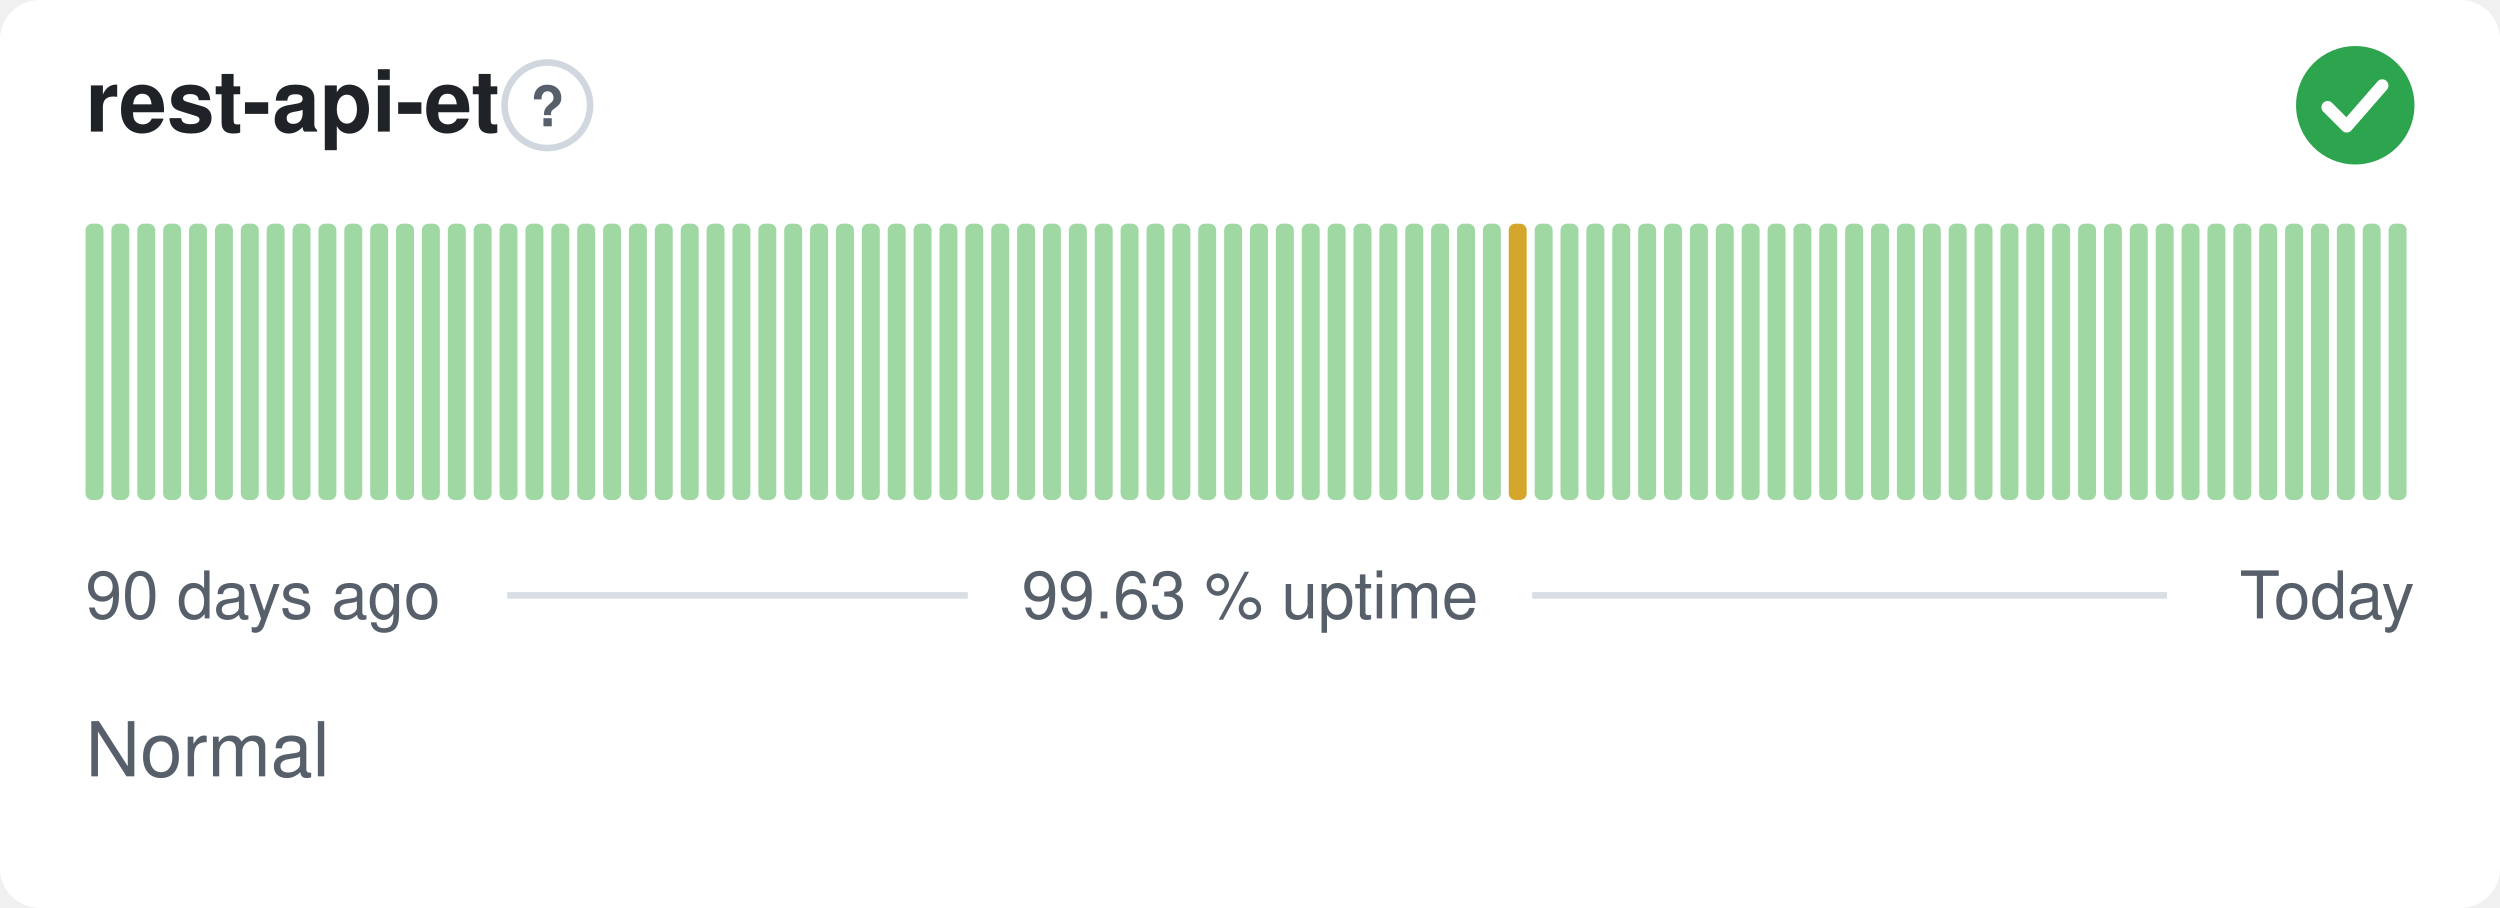
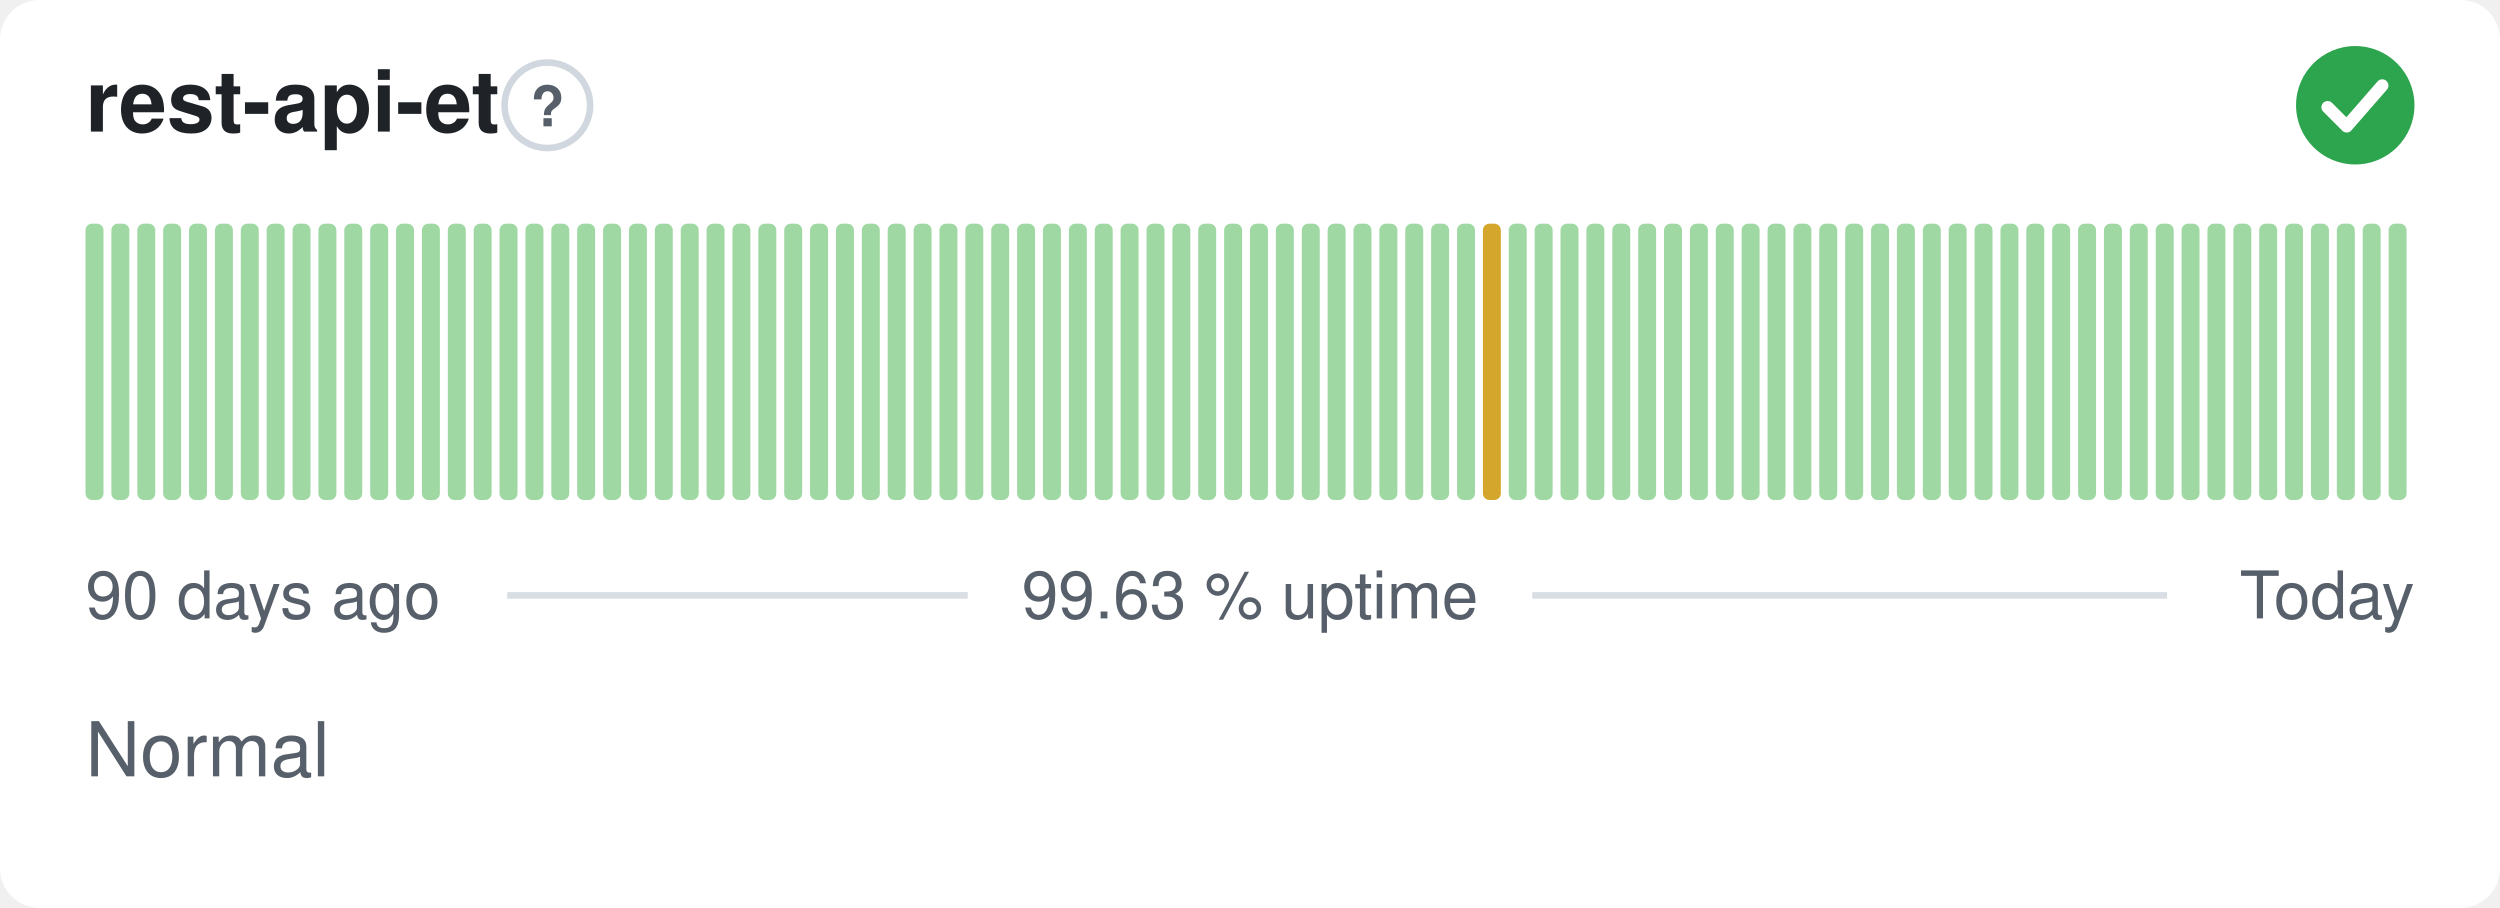
<svg xmlns="http://www.w3.org/2000/svg" width="380" height="138" viewBox="0 0 380 138" role="img" aria-label="rest-api-et: Normal, 99.63 % uptime over the last 90 days" font-family="-apple-system,BlinkMacSystemFont,'Segoe UI',Helvetica,Arial,sans-serif">
  <style>
    @media (prefers-color-scheme: dark) {
      .bg { fill: #0d1117 }
      .title { fill: #e6edf3 }
      .muted { fill: #8b949e }
      .hint { stroke: #30363d }
      .rule { stroke: #30363d }
      .nodata { fill: #21262d }
    }
  </style>
  <rect class="bg" width="380" height="138" rx="6" fill="#ffffff" />
  <text class="title" x="13" y="20" font-size="13" font-weight="600" fill="#1f2328">rest-api-et</text>
  <circle class="hint" cx="83.2" cy="16" r="6.5" fill="none" stroke="#d0d7de" stroke-width="1" />
  <text class="muted" x="83.2" y="19.2" text-anchor="middle" font-size="8.5" font-weight="700" fill="#57606a">?</text>
  <circle cx="358" cy="16" r="9" fill="#2da44e" />
  <path d="M353.80 16.30l2.90 2.90 5.40 -6.20" fill="none" stroke="#fff" stroke-width="1.89" stroke-linecap="round" stroke-linejoin="round" />
  <rect x="13.00" y="34.00" width="2.73" height="42.00" rx="1" fill="#9fd8a3" />
  <rect x="16.93" y="34.00" width="2.73" height="42.00" rx="1" fill="#9fd8a3" />
  <rect x="20.87" y="34.00" width="2.73" height="42.00" rx="1" fill="#9fd8a3" />
  <rect x="24.80" y="34.00" width="2.73" height="42.00" rx="1" fill="#9fd8a3" />
  <rect x="28.73" y="34.00" width="2.73" height="42.00" rx="1" fill="#9fd8a3" />
  <rect x="32.67" y="34.00" width="2.73" height="42.00" rx="1" fill="#9fd8a3" />
  <rect x="36.60" y="34.00" width="2.73" height="42.00" rx="1" fill="#9fd8a3" />
  <rect x="40.53" y="34.00" width="2.73" height="42.00" rx="1" fill="#9fd8a3" />
  <rect x="44.47" y="34.00" width="2.73" height="42.00" rx="1" fill="#9fd8a3" />
  <rect x="48.40" y="34.00" width="2.73" height="42.00" rx="1" fill="#9fd8a3" />
  <rect x="52.33" y="34.00" width="2.73" height="42.00" rx="1" fill="#9fd8a3" />
  <rect x="56.27" y="34.00" width="2.73" height="42.00" rx="1" fill="#9fd8a3" />
  <rect x="60.20" y="34.00" width="2.73" height="42.00" rx="1" fill="#9fd8a3" />
  <rect x="64.13" y="34.00" width="2.73" height="42.00" rx="1" fill="#9fd8a3" />
  <rect x="68.07" y="34.00" width="2.73" height="42.00" rx="1" fill="#9fd8a3" />
  <rect x="72.00" y="34.00" width="2.73" height="42.00" rx="1" fill="#9fd8a3" />
  <rect x="75.93" y="34.00" width="2.73" height="42.00" rx="1" fill="#9fd8a3" />
  <rect x="79.87" y="34.00" width="2.73" height="42.00" rx="1" fill="#9fd8a3" />
  <rect x="83.80" y="34.00" width="2.73" height="42.00" rx="1" fill="#9fd8a3" />
  <rect x="87.73" y="34.00" width="2.73" height="42.00" rx="1" fill="#9fd8a3" />
  <rect x="91.67" y="34.00" width="2.73" height="42.00" rx="1" fill="#9fd8a3" />
  <rect x="95.60" y="34.00" width="2.73" height="42.00" rx="1" fill="#9fd8a3" />
  <rect x="99.53" y="34.00" width="2.73" height="42.00" rx="1" fill="#9fd8a3" />
  <rect x="103.47" y="34.00" width="2.73" height="42.00" rx="1" fill="#9fd8a3" />
  <rect x="107.40" y="34.00" width="2.73" height="42.00" rx="1" fill="#9fd8a3" />
  <rect x="111.33" y="34.00" width="2.73" height="42.00" rx="1" fill="#9fd8a3" />
  <rect x="115.27" y="34.00" width="2.73" height="42.00" rx="1" fill="#9fd8a3" />
  <rect x="119.20" y="34.00" width="2.73" height="42.00" rx="1" fill="#9fd8a3" />
  <rect x="123.13" y="34.00" width="2.73" height="42.00" rx="1" fill="#9fd8a3" />
  <rect x="127.07" y="34.00" width="2.73" height="42.00" rx="1" fill="#9fd8a3" />
  <rect x="131.00" y="34.00" width="2.73" height="42.00" rx="1" fill="#9fd8a3" />
  <rect x="134.93" y="34.00" width="2.73" height="42.00" rx="1" fill="#9fd8a3" />
  <rect x="138.87" y="34.00" width="2.73" height="42.00" rx="1" fill="#9fd8a3" />
  <rect x="142.80" y="34.00" width="2.73" height="42.00" rx="1" fill="#9fd8a3" />
  <rect x="146.73" y="34.00" width="2.73" height="42.00" rx="1" fill="#9fd8a3" />
  <rect x="150.67" y="34.00" width="2.73" height="42.00" rx="1" fill="#9fd8a3" />
  <rect x="154.60" y="34.00" width="2.73" height="42.00" rx="1" fill="#9fd8a3" />
  <rect x="158.53" y="34.00" width="2.73" height="42.00" rx="1" fill="#9fd8a3" />
  <rect x="162.47" y="34.00" width="2.73" height="42.00" rx="1" fill="#9fd8a3" />
  <rect x="166.40" y="34.00" width="2.73" height="42.00" rx="1" fill="#9fd8a3" />
  <rect x="170.33" y="34.00" width="2.73" height="42.00" rx="1" fill="#9fd8a3" />
  <rect x="174.27" y="34.00" width="2.73" height="42.00" rx="1" fill="#9fd8a3" />
  <rect x="178.20" y="34.00" width="2.73" height="42.00" rx="1" fill="#9fd8a3" />
  <rect x="182.13" y="34.00" width="2.73" height="42.00" rx="1" fill="#9fd8a3" />
  <rect x="186.07" y="34.00" width="2.73" height="42.00" rx="1" fill="#9fd8a3" />
  <rect x="190.00" y="34.00" width="2.73" height="42.00" rx="1" fill="#9fd8a3" />
  <rect x="193.93" y="34.00" width="2.73" height="42.00" rx="1" fill="#9fd8a3" />
  <rect x="197.87" y="34.00" width="2.73" height="42.00" rx="1" fill="#9fd8a3" />
  <rect x="201.80" y="34.00" width="2.73" height="42.00" rx="1" fill="#9fd8a3" />
  <rect x="205.73" y="34.00" width="2.73" height="42.00" rx="1" fill="#9fd8a3" />
  <rect x="209.67" y="34.00" width="2.73" height="42.00" rx="1" fill="#9fd8a3" />
  <rect x="213.60" y="34.00" width="2.73" height="42.00" rx="1" fill="#9fd8a3" />
  <rect x="217.53" y="34.00" width="2.73" height="42.00" rx="1" fill="#9fd8a3" />
  <rect x="221.47" y="34.00" width="2.73" height="42.00" rx="1" fill="#9fd8a3" />
-   <rect x="225.40" y="34.00" width="2.73" height="42.00" rx="1" fill="#9fd8a3" />
-   <rect x="229.33" y="34.00" width="2.73" height="42.00" rx="1" fill="#d4a72c" />
+   <rect x="225.40" y="34.00" width="2.73" height="42.00" rx="1" fill="#d4a72c" />
+   <rect x="229.33" y="34.00" width="2.73" height="42.00" rx="1" fill="#9fd8a3" />
  <rect x="233.27" y="34.00" width="2.73" height="42.00" rx="1" fill="#9fd8a3" />
  <rect x="237.20" y="34.00" width="2.73" height="42.00" rx="1" fill="#9fd8a3" />
  <rect x="241.13" y="34.00" width="2.73" height="42.00" rx="1" fill="#9fd8a3" />
  <rect x="245.07" y="34.00" width="2.73" height="42.00" rx="1" fill="#9fd8a3" />
  <rect x="249.00" y="34.00" width="2.73" height="42.00" rx="1" fill="#9fd8a3" />
  <rect x="252.93" y="34.00" width="2.73" height="42.00" rx="1" fill="#9fd8a3" />
  <rect x="256.87" y="34.00" width="2.73" height="42.00" rx="1" fill="#9fd8a3" />
  <rect x="260.80" y="34.00" width="2.73" height="42.00" rx="1" fill="#9fd8a3" />
  <rect x="264.73" y="34.00" width="2.73" height="42.00" rx="1" fill="#9fd8a3" />
  <rect x="268.67" y="34.00" width="2.73" height="42.00" rx="1" fill="#9fd8a3" />
  <rect x="272.60" y="34.00" width="2.73" height="42.00" rx="1" fill="#9fd8a3" />
  <rect x="276.53" y="34.00" width="2.73" height="42.00" rx="1" fill="#9fd8a3" />
  <rect x="280.47" y="34.00" width="2.73" height="42.00" rx="1" fill="#9fd8a3" />
  <rect x="284.40" y="34.00" width="2.73" height="42.00" rx="1" fill="#9fd8a3" />
  <rect x="288.33" y="34.00" width="2.73" height="42.00" rx="1" fill="#9fd8a3" />
  <rect x="292.27" y="34.00" width="2.73" height="42.00" rx="1" fill="#9fd8a3" />
  <rect x="296.20" y="34.00" width="2.73" height="42.00" rx="1" fill="#9fd8a3" />
  <rect x="300.13" y="34.00" width="2.73" height="42.00" rx="1" fill="#9fd8a3" />
  <rect x="304.07" y="34.00" width="2.73" height="42.00" rx="1" fill="#9fd8a3" />
  <rect x="308.00" y="34.00" width="2.73" height="42.00" rx="1" fill="#9fd8a3" />
  <rect x="311.93" y="34.00" width="2.73" height="42.00" rx="1" fill="#9fd8a3" />
  <rect x="315.87" y="34.00" width="2.73" height="42.00" rx="1" fill="#9fd8a3" />
  <rect x="319.80" y="34.00" width="2.73" height="42.00" rx="1" fill="#9fd8a3" />
  <rect x="323.73" y="34.00" width="2.73" height="42.00" rx="1" fill="#9fd8a3" />
  <rect x="327.67" y="34.00" width="2.73" height="42.00" rx="1" fill="#9fd8a3" />
  <rect x="331.60" y="34.00" width="2.73" height="42.00" rx="1" fill="#9fd8a3" />
  <rect x="335.53" y="34.00" width="2.73" height="42.00" rx="1" fill="#9fd8a3" />
  <rect x="339.47" y="34.00" width="2.73" height="42.00" rx="1" fill="#9fd8a3" />
  <rect x="343.40" y="34.00" width="2.73" height="42.00" rx="1" fill="#9fd8a3" />
  <rect x="347.33" y="34.00" width="2.73" height="42.00" rx="1" fill="#9fd8a3" />
  <rect x="351.27" y="34.00" width="2.73" height="42.00" rx="1" fill="#9fd8a3" />
  <rect x="355.20" y="34.00" width="2.73" height="42.00" rx="1" fill="#9fd8a3" />
  <rect x="359.13" y="34.00" width="2.73" height="42.00" rx="1" fill="#9fd8a3" />
  <rect x="363.07" y="34.00" width="2.73" height="42.00" rx="1" fill="#9fd8a3" />
  <text class="muted" x="13" y="94" font-size="10" fill="#57606a">90 days ago</text>
  <text class="muted" x="190" y="94" text-anchor="middle" font-size="10" fill="#57606a">99.63 % uptime</text>
  <text class="muted" x="367" y="94" text-anchor="end" font-size="10" fill="#57606a">Today</text>
  <line class="rule" x1="77.1" y1="90.5" x2="147.1" y2="90.5" stroke="#d8dee4" stroke-width="1" />
  <line class="rule" x1="232.9" y1="90.5" x2="329.4" y2="90.5" stroke="#d8dee4" stroke-width="1" />
  <text class="muted" x="13" y="118" font-size="11.5" fill="#57606a">Normal</text>
</svg>
